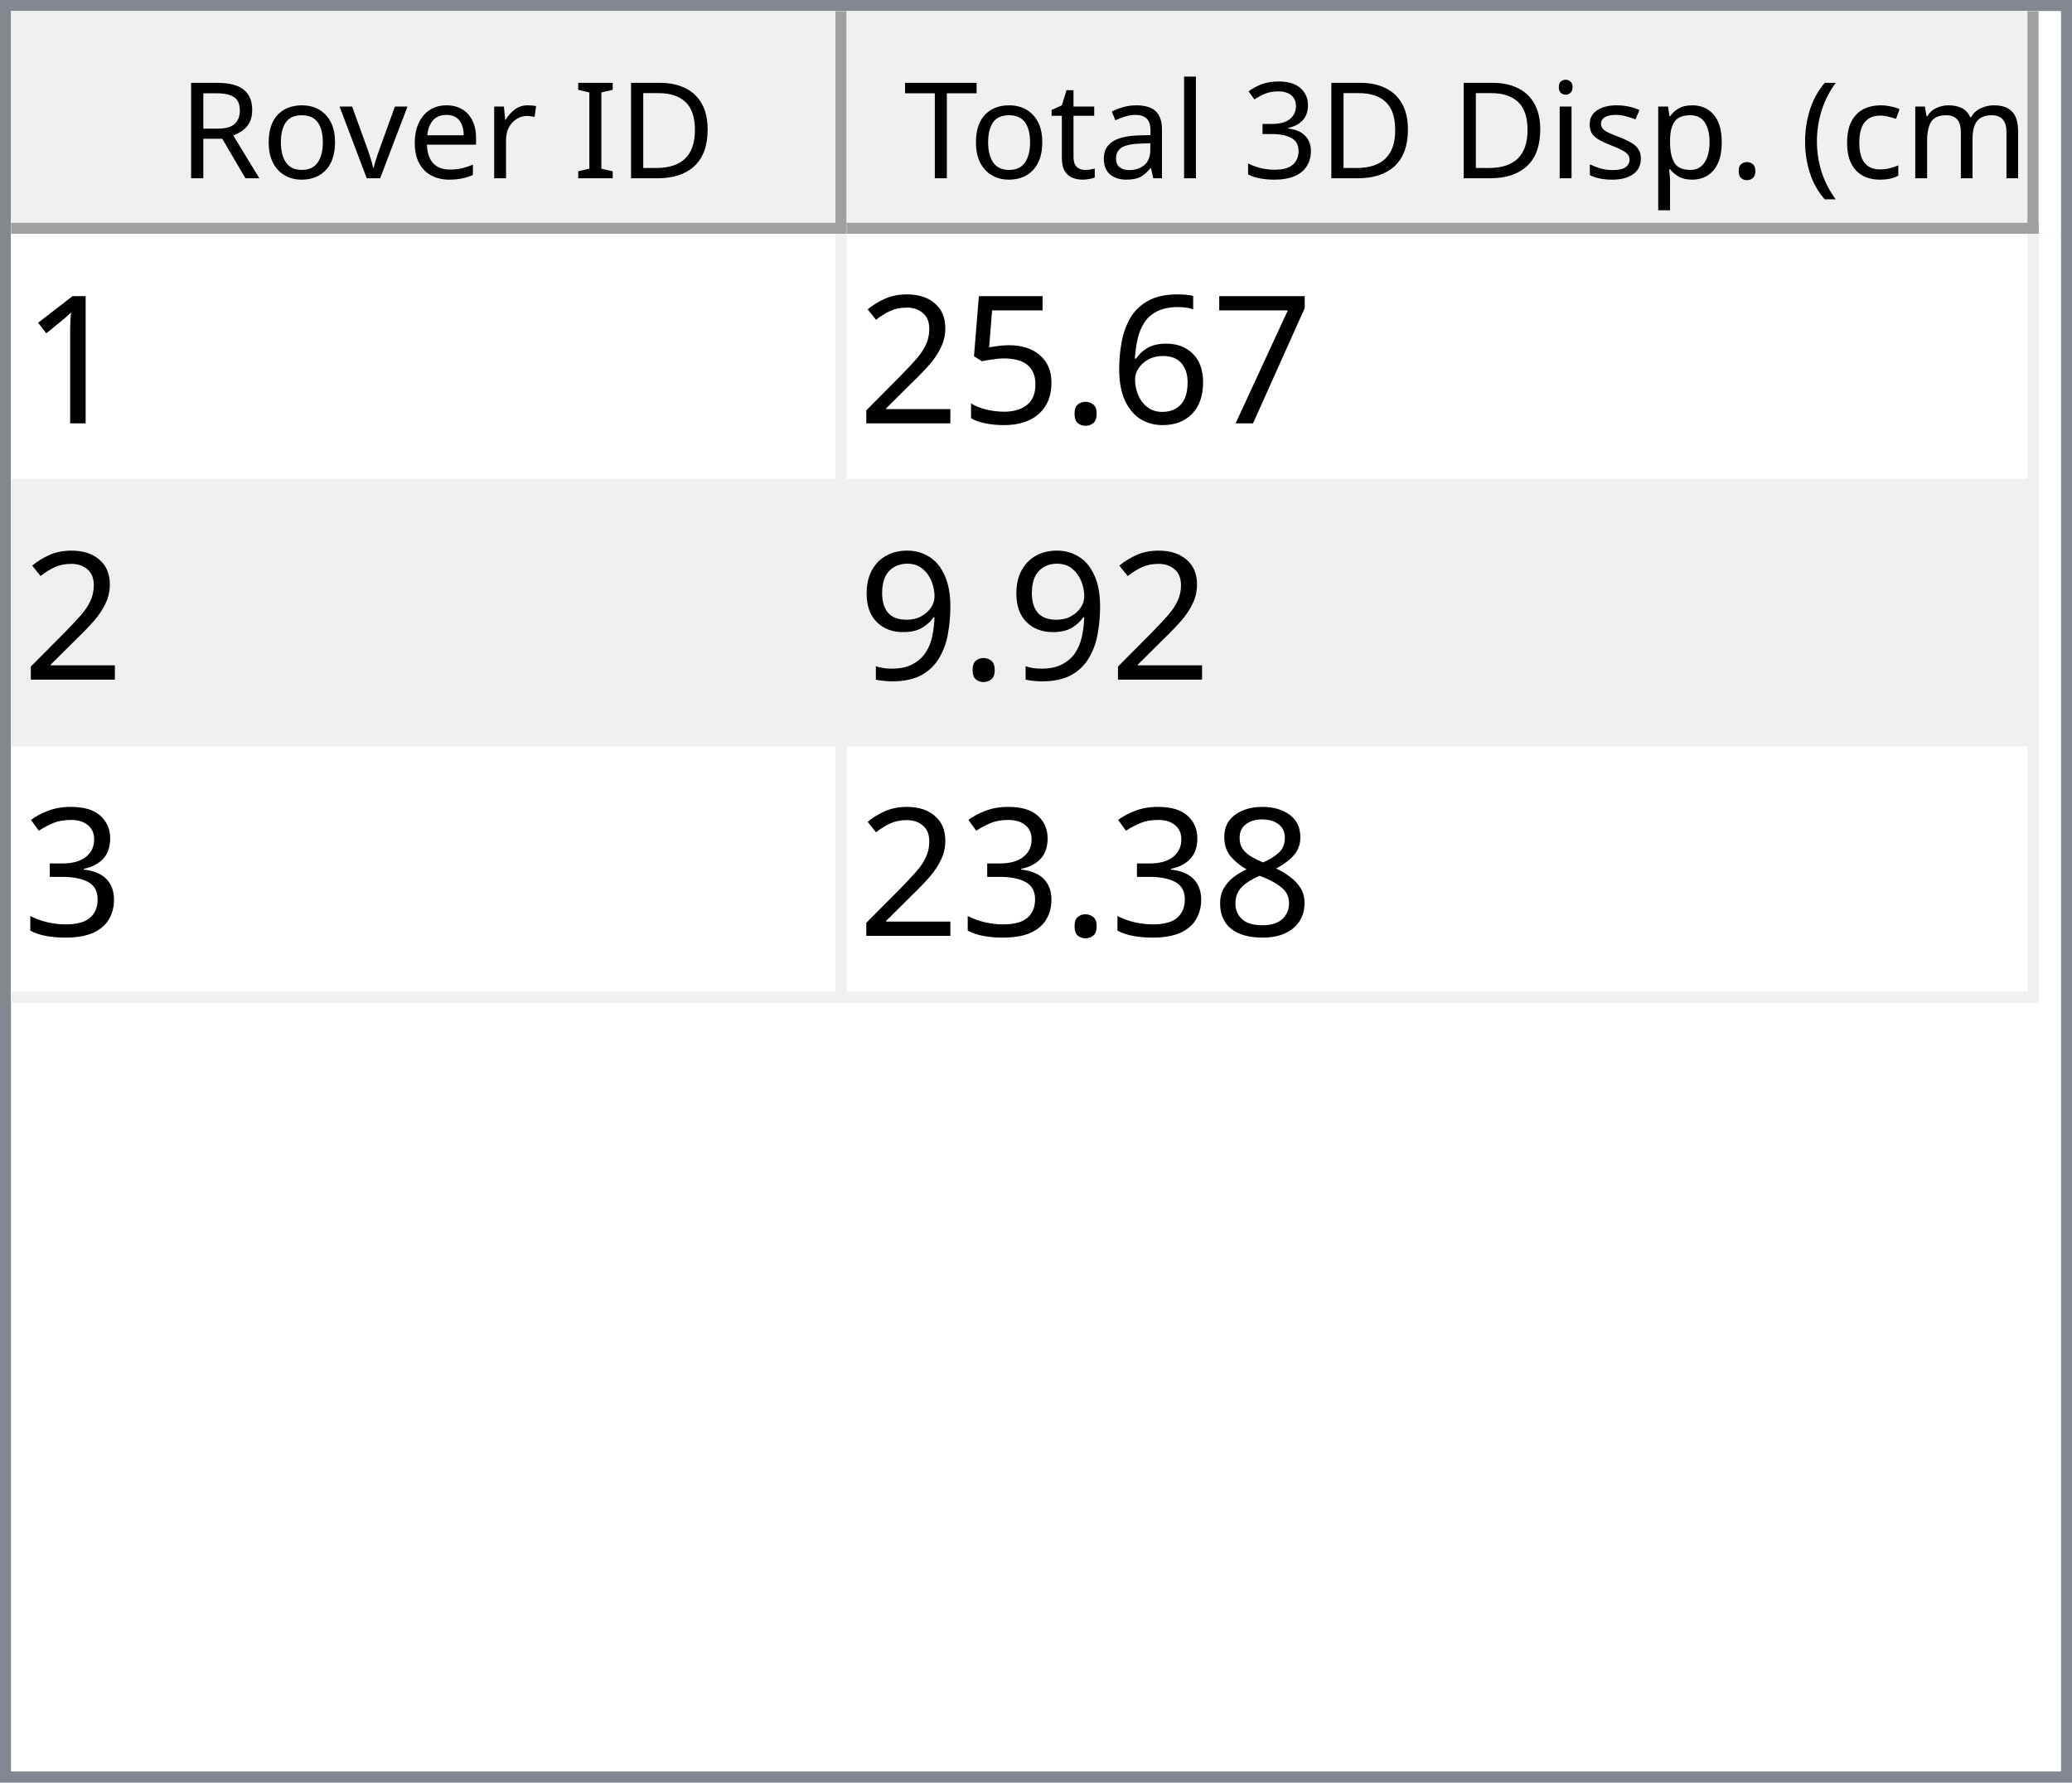
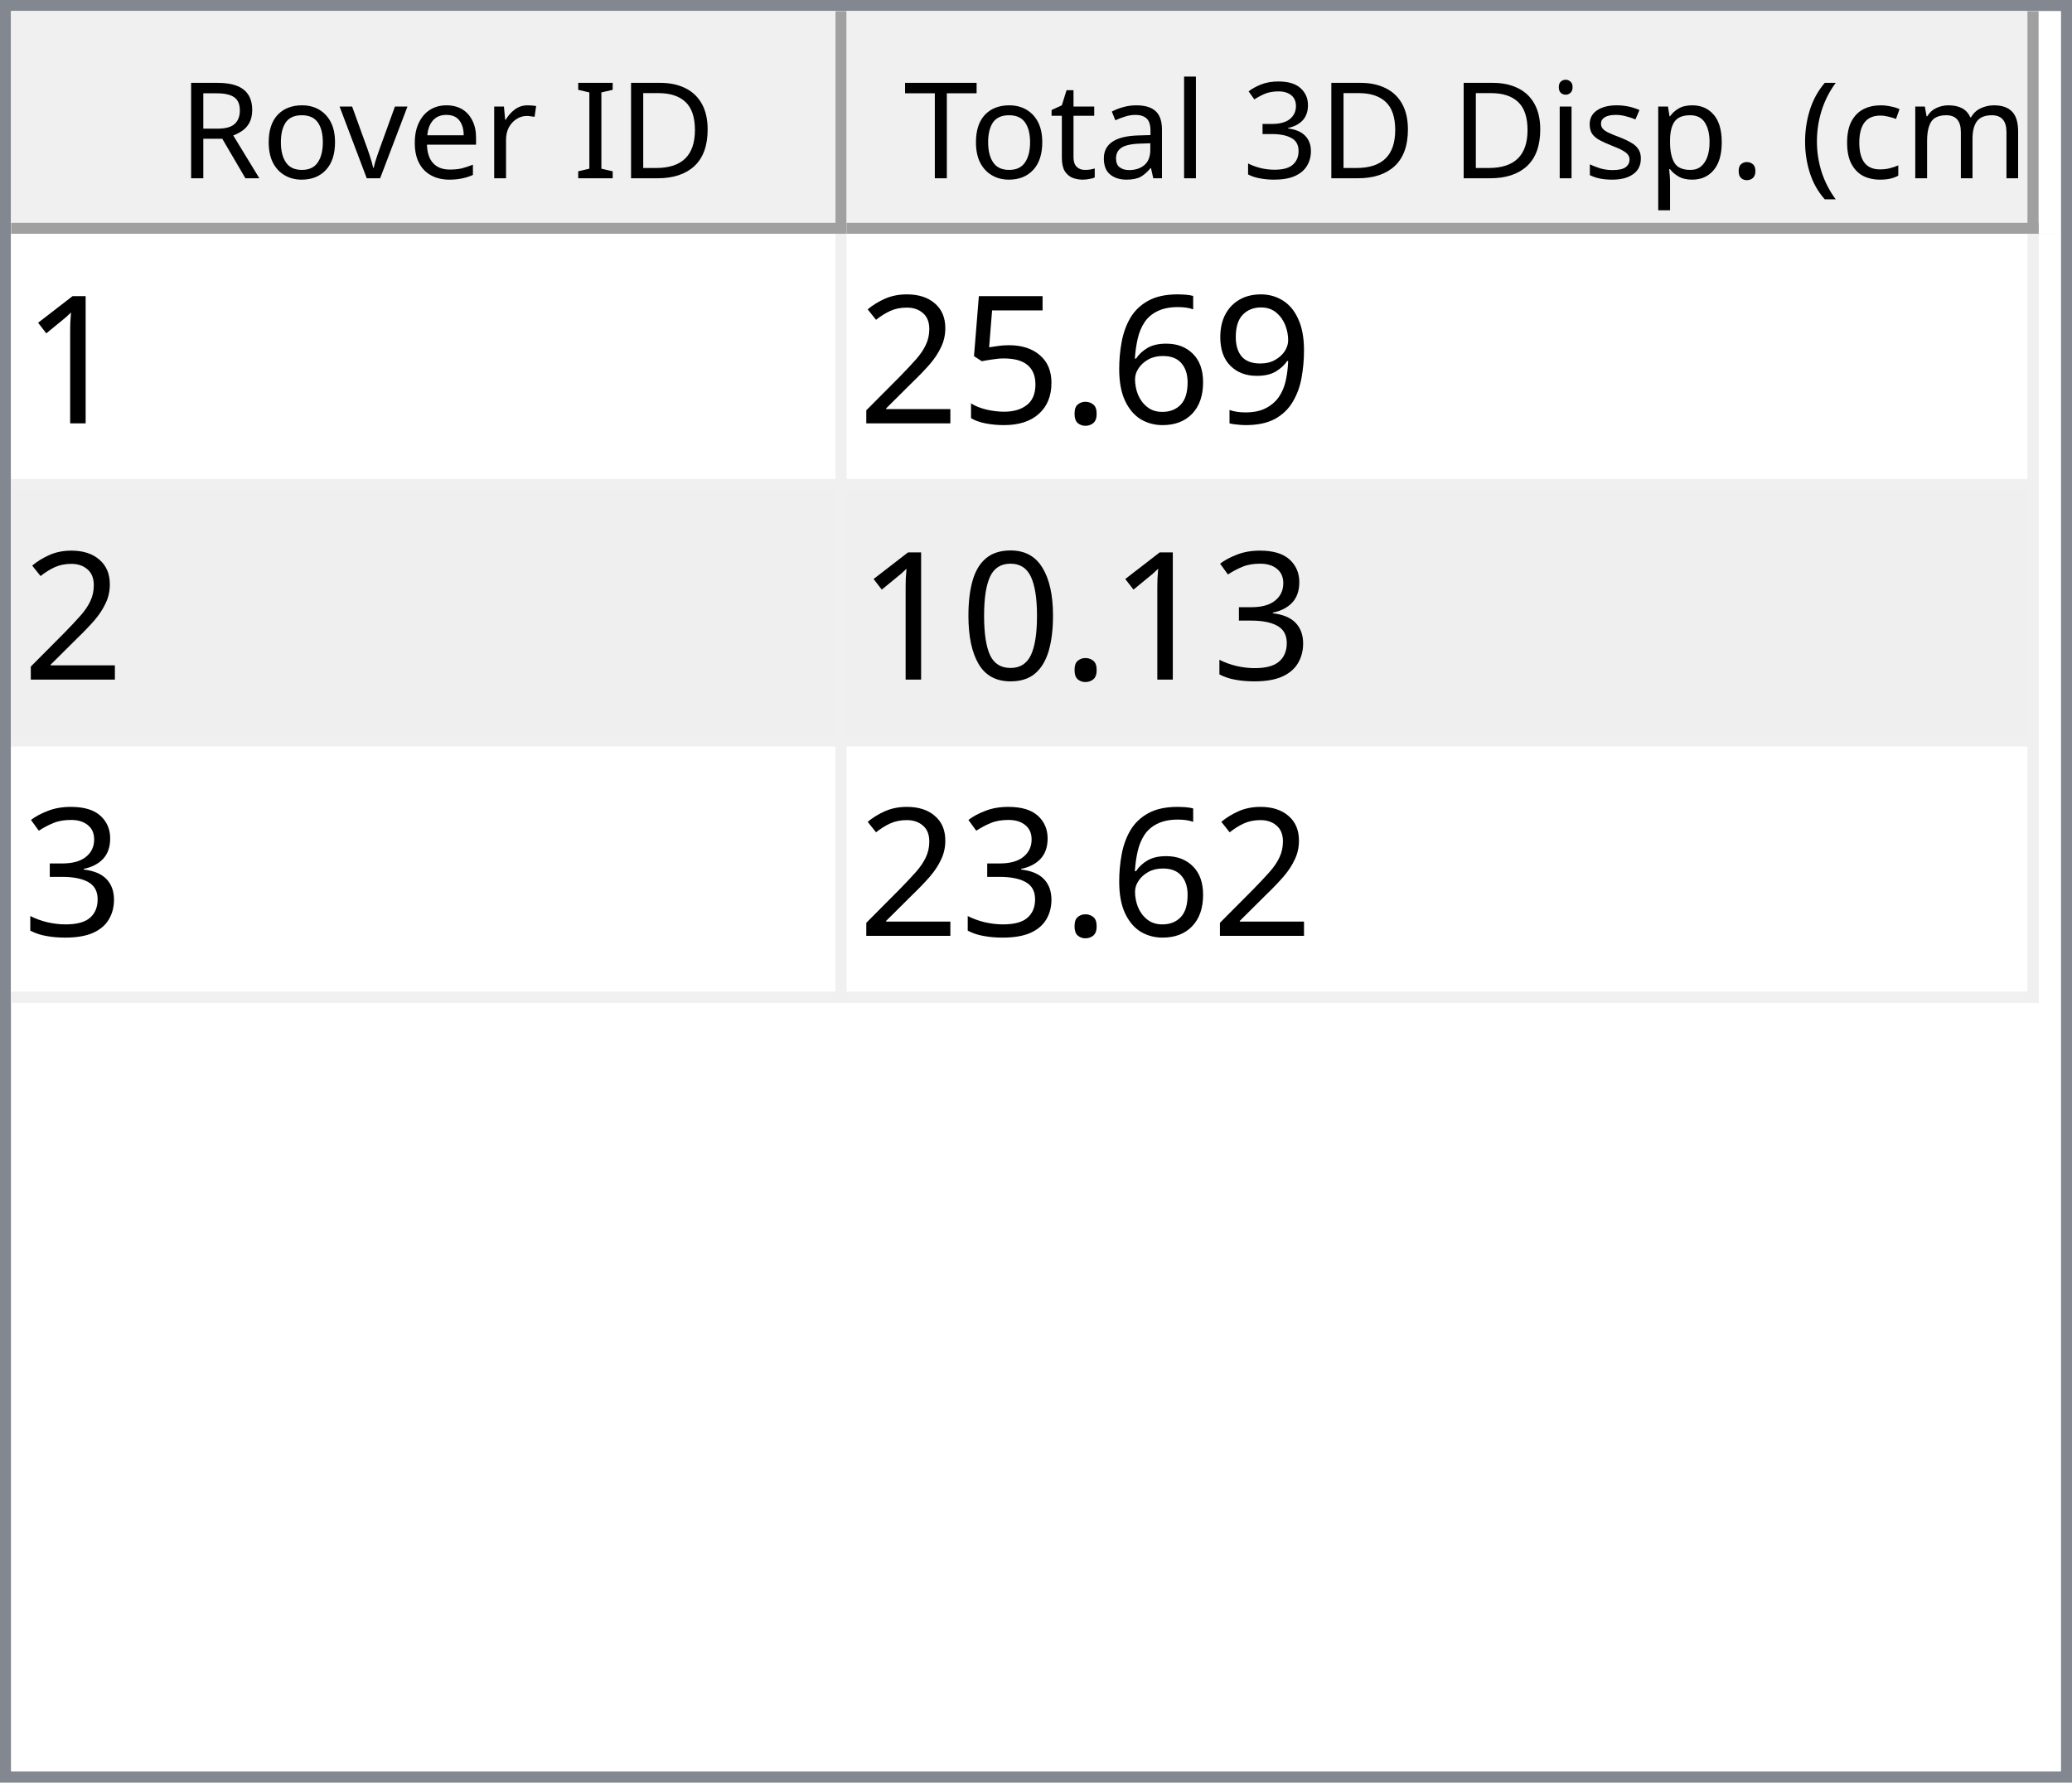
<svg xmlns="http://www.w3.org/2000/svg" style="fill-opacity:1; color-rendering:auto; color-interpolation:auto; text-rendering:auto; stroke:black; stroke-linecap:square; stroke-miterlimit:10; shape-rendering:auto; stroke-opacity:1; fill:black; stroke-dasharray:none; font-weight:normal; stroke-width:1; font-family:'Dialog'; font-style:normal; stroke-linejoin:miter; font-size:12px; stroke-dashoffset:0; image-rendering:auto;" width="186" height="160">
  <defs id="genericDefs" />
  <g>
    <defs id="defs1">
      <clipPath clipPathUnits="userSpaceOnUse" id="clipPath1">
        <path d="M0 0 L186 0 L186 160 L0 160 L0 0 Z" />
      </clipPath>
      <clipPath clipPathUnits="userSpaceOnUse" id="clipPath2">
        <path d="M0 0 L0 160 L186 160 L186 0 Z" />
      </clipPath>
      <clipPath clipPathUnits="userSpaceOnUse" id="clipPath3">
        <path d="M0 0 L0 20 L184 20 L184 0 Z" />
      </clipPath>
      <clipPath clipPathUnits="userSpaceOnUse" id="clipPath4">
        <path d="M0 0 L0 20 L75 20 L75 0 Z" />
      </clipPath>
      <clipPath clipPathUnits="userSpaceOnUse" id="clipPath5">
        <path d="M1 1 L1 19 L74 19 L74 1 Z" />
      </clipPath>
      <clipPath clipPathUnits="userSpaceOnUse" id="clipPath6">
        <path d="M0 0 L0 18 L73 18 L73 0 Z" />
      </clipPath>
      <clipPath clipPathUnits="userSpaceOnUse" id="clipPath7">
        <path d="M-0.5 -0.5 L-0.5 19.5 L74.5 19.5 L74.5 -0.5 Z" />
      </clipPath>
      <clipPath clipPathUnits="userSpaceOnUse" id="clipPath8">
        <path d="M0 0 L0 20 L107 20 L107 0 Z" />
      </clipPath>
      <clipPath clipPathUnits="userSpaceOnUse" id="clipPath9">
        <path d="M1 1 L1 19 L106 19 L106 1 Z" />
      </clipPath>
      <clipPath clipPathUnits="userSpaceOnUse" id="clipPath10">
        <path d="M0 0 L0 18 L105 18 L105 0 Z" />
      </clipPath>
      <clipPath clipPathUnits="userSpaceOnUse" id="clipPath11">
        <path d="M-0.5 -0.5 L-0.5 19.5 L106.5 19.5 L106.5 -0.5 Z" />
      </clipPath>
      <clipPath clipPathUnits="userSpaceOnUse" id="clipPath12">
        <path d="M0 0 L0 138 L184 138 L184 0 Z" />
      </clipPath>
      <clipPath clipPathUnits="userSpaceOnUse" id="clipPath13">
        <path d="M0 0 L0 69 L182 69 L182 0 Z" />
      </clipPath>
      <clipPath clipPathUnits="userSpaceOnUse" id="clipPath14">
        <path d="M-0.5 -0.5 L-0.5 68.5 L181.5 68.5 L181.5 -0.5 Z" />
      </clipPath>
      <clipPath clipPathUnits="userSpaceOnUse" id="clipPath15">
        <path d="M0 0 L0 22 L74 22 L74 0 Z" />
      </clipPath>
      <clipPath clipPathUnits="userSpaceOnUse" id="clipPath16">
        <path d="M0 0 L0 22 L106 22 L106 0 Z" />
      </clipPath>
      <font horiz-adv-x="64.551" id="font1">
        <font-face ascent="107.91" descent="25.098" units-per-em="100" style="font-style:normal; font-family:Segoe UI; font-weight:normal;" />
        <missing-glyph horiz-adv-x="64.551" d="M8.109 0 L8.109 68.266 L56.453 68.266 L56.453 0 L8.109 0 ZM15.328 7.234 L49.219 7.234 L49.219 61.031 L15.328 61.031 L15.328 7.234 Z" />
        <glyph unicode="D" horiz-adv-x="70.117" d="M9.188 0 L9.188 70.016 L28.516 70.016 Q65.531 70.016 65.531 35.891 Q65.531 19.672 55.25 9.836 Q44.969 0 27.734 0 L9.188 0 ZM17.391 62.594 L17.391 7.422 L27.828 7.422 Q41.609 7.422 49.273 14.797 Q56.938 22.172 56.938 35.688 Q56.938 62.594 28.328 62.594 L17.391 62.594 Z" />
        <glyph unicode="I" horiz-adv-x="26.611" d="M17.391 0 L9.188 0 L9.188 70.016 L17.391 70.016 L17.391 0 Z" />
        <glyph unicode=" " horiz-adv-x="27.393" d="" />
        <glyph unicode="r" horiz-adv-x="34.766" d="M34.188 41.891 Q32.078 43.5 28.125 43.5 Q23 43.5 19.555 38.672 Q16.109 33.844 16.109 25.484 L16.109 0 L8.109 0 L8.109 50 L16.109 50 L16.109 39.703 L16.312 39.703 Q18.016 44.969 21.531 47.922 Q25.047 50.875 29.391 50.875 Q32.516 50.875 34.188 50.203 L34.188 41.891 Z" />
        <glyph unicode="e" horiz-adv-x="52.295" d="M48.297 23 L12.984 23 Q13.188 14.656 17.484 10.109 Q21.781 5.562 29.297 5.562 Q37.75 5.562 44.828 11.141 L44.828 3.609 Q38.234 -1.172 27.391 -1.172 Q16.797 -1.172 10.742 5.641 Q4.688 12.453 4.688 24.812 Q4.688 36.469 11.305 43.82 Q17.922 51.172 27.734 51.172 Q37.547 51.172 42.922 44.828 Q48.297 38.484 48.297 27.203 L48.297 23 ZM40.094 29.781 Q40.047 36.719 36.75 40.578 Q33.453 44.438 27.594 44.438 Q21.922 44.438 17.969 40.383 Q14.016 36.328 13.094 29.781 L40.094 29.781 Z" />
        <glyph unicode="v" horiz-adv-x="47.9" d="M47.406 50 L27.484 0 L19.625 0 L0.688 50 L9.469 50 L22.172 13.672 Q23.578 9.672 23.922 6.688 L24.125 6.688 Q24.609 10.453 25.688 13.484 L38.969 50 L47.406 50 Z" />
        <glyph unicode="o" horiz-adv-x="58.594" d="M29 -1.172 Q17.922 -1.172 11.305 5.836 Q4.688 12.844 4.688 24.422 Q4.688 37.016 11.57 44.094 Q18.453 51.172 30.172 51.172 Q41.359 51.172 47.633 44.289 Q53.906 37.406 53.906 25.203 Q53.906 13.234 47.141 6.031 Q40.375 -1.172 29 -1.172 ZM29.594 44.438 Q21.875 44.438 17.383 39.188 Q12.891 33.938 12.891 24.703 Q12.891 15.828 17.43 10.695 Q21.969 5.562 29.594 5.562 Q37.359 5.562 41.531 10.594 Q45.703 15.625 45.703 24.906 Q45.703 34.281 41.531 39.359 Q37.359 44.438 29.594 44.438 Z" />
        <glyph unicode="R" horiz-adv-x="59.814" d="M59.375 0 L49.609 0 L37.891 19.625 Q36.281 22.359 34.766 24.289 Q33.25 26.219 31.664 27.438 Q30.078 28.656 28.25 29.219 Q26.422 29.781 24.125 29.781 L17.391 29.781 L17.391 0 L9.188 0 L9.188 70.016 L30.078 70.016 Q34.672 70.016 38.555 68.867 Q42.438 67.719 45.289 65.375 Q48.141 63.031 49.758 59.547 Q51.375 56.062 51.375 51.375 Q51.375 47.703 50.273 44.656 Q49.172 41.609 47.148 39.211 Q45.125 36.812 42.266 35.133 Q39.406 33.453 35.844 32.516 L35.844 32.328 Q37.594 31.547 38.891 30.547 Q40.188 29.547 41.359 28.18 Q42.531 26.812 43.68 25.078 Q44.828 23.344 46.234 21.047 L59.375 0 ZM17.391 62.594 L17.391 37.203 L28.516 37.203 Q31.594 37.203 34.203 38.133 Q36.812 39.062 38.719 40.797 Q40.625 42.531 41.703 45.047 Q42.781 47.562 42.781 50.688 Q42.781 56.297 39.141 59.445 Q35.5 62.594 28.609 62.594 L17.391 62.594 Z" />
        <glyph unicode=")" horiz-adv-x="30.176" d="M8.297 -15.922 L1.172 -15.922 Q16.406 2.344 16.406 26.812 Q16.406 51.469 1.078 70.016 L8.297 70.016 Q23.531 52.156 23.531 26.703 Q23.531 1.375 8.297 -15.922 Z" />
        <glyph unicode="m" horiz-adv-x="86.133" d="M79.109 0 L71.094 0 L71.094 28.719 Q71.094 37.016 68.531 40.727 Q65.969 44.438 59.906 44.438 Q54.781 44.438 51.195 39.75 Q47.609 35.062 47.609 28.516 L47.609 0 L39.594 0 L39.594 29.688 Q39.594 44.438 28.219 44.438 Q22.953 44.438 19.531 40.016 Q16.109 35.594 16.109 28.516 L16.109 0 L8.109 0 L8.109 50 L16.109 50 L16.109 42.094 L16.312 42.094 Q21.625 51.172 31.844 51.172 Q36.969 51.172 40.773 48.312 Q44.578 45.453 46 40.828 Q51.562 51.172 62.594 51.172 Q79.109 51.172 79.109 30.812 L79.109 0 Z" />
        <glyph unicode="c" horiz-adv-x="46.191" d="M42.188 2.297 Q36.422 -1.172 28.516 -1.172 Q17.828 -1.172 11.258 5.789 Q4.688 12.75 4.688 23.828 Q4.688 36.188 11.766 43.68 Q18.844 51.172 30.672 51.172 Q37.25 51.172 42.281 48.734 L42.281 40.531 Q36.719 44.438 30.375 44.438 Q22.703 44.438 17.797 38.945 Q12.891 33.453 12.891 24.516 Q12.891 15.719 17.508 10.641 Q22.125 5.562 29.891 5.562 Q36.422 5.562 42.188 9.906 L42.188 2.297 Z" />
        <glyph unicode="(" horiz-adv-x="30.176" d="M29.109 -15.922 L21.969 -15.922 Q6.844 1.375 6.844 26.703 Q6.844 52.156 21.969 70.016 L29.203 70.016 Q13.875 51.469 13.875 26.812 Q13.875 2.344 29.109 -15.922 Z" />
        <glyph unicode="." horiz-adv-x="21.68" d="M10.891 -1.078 Q8.641 -1.078 7.055 0.539 Q5.469 2.156 5.469 4.391 Q5.469 6.641 7.055 8.273 Q8.641 9.906 10.891 9.906 Q13.188 9.906 14.797 8.273 Q16.406 6.641 16.406 4.391 Q16.406 2.156 14.797 0.539 Q13.188 -1.078 10.891 -1.078 Z" />
        <glyph unicode="p" horiz-adv-x="58.789" d="M16.312 7.234 L16.109 7.234 L16.109 -23 L8.109 -23 L8.109 50 L16.109 50 L16.109 41.219 L16.312 41.219 Q22.219 51.172 33.594 51.172 Q43.266 51.172 48.688 44.461 Q54.109 37.75 54.109 26.469 Q54.109 13.922 48 6.375 Q41.891 -1.172 31.297 -1.172 Q21.578 -1.172 16.312 7.234 ZM16.109 27.391 L16.109 20.406 Q16.109 14.203 20.141 9.883 Q24.172 5.562 30.375 5.562 Q37.641 5.562 41.773 11.133 Q45.906 16.703 45.906 26.609 Q45.906 34.969 42.047 39.703 Q38.188 44.438 31.594 44.438 Q24.609 44.438 20.359 39.578 Q16.109 34.719 16.109 27.391 Z" />
        <glyph unicode="s" horiz-adv-x="42.432" d="M5.078 1.812 L5.078 10.406 Q11.625 5.562 19.484 5.562 Q30.031 5.562 30.031 12.594 Q30.031 14.594 29.125 15.992 Q28.219 17.391 26.68 18.461 Q25.141 19.531 23.07 20.383 Q21 21.234 18.609 22.172 Q15.281 23.484 12.766 24.828 Q10.25 26.172 8.57 27.859 Q6.891 29.547 6.031 31.695 Q5.172 33.844 5.172 36.719 Q5.172 40.234 6.789 42.945 Q8.406 45.656 11.086 47.484 Q13.766 49.312 17.211 50.242 Q20.656 51.172 24.312 51.172 Q30.812 51.172 35.938 48.922 L35.938 40.828 Q30.422 44.438 23.25 44.438 Q21 44.438 19.195 43.922 Q17.391 43.406 16.094 42.477 Q14.797 41.547 14.086 40.258 Q13.375 38.969 13.375 37.406 Q13.375 35.453 14.086 34.133 Q14.797 32.812 16.164 31.789 Q17.531 30.766 19.484 29.938 Q21.438 29.109 23.922 28.125 Q27.25 26.859 29.883 25.516 Q32.516 24.172 34.375 22.484 Q36.234 20.797 37.234 18.602 Q38.234 16.406 38.234 13.375 Q38.234 9.672 36.602 6.938 Q34.969 4.203 32.234 2.398 Q29.5 0.594 25.93 -0.289 Q22.359 -1.172 18.453 -1.172 Q10.75 -1.172 5.078 1.812 Z" />
        <glyph unicode="i" horiz-adv-x="24.219" d="M12.203 62.703 Q10.062 62.703 8.547 64.164 Q7.031 65.625 7.031 67.875 Q7.031 70.125 8.547 71.609 Q10.062 73.094 12.203 73.094 Q14.406 73.094 15.945 71.609 Q17.484 70.125 17.484 67.875 Q17.484 65.719 15.945 64.211 Q14.406 62.703 12.203 62.703 ZM16.109 0 L8.109 0 L8.109 50 L16.109 50 L16.109 0 Z" />
        <glyph unicode="3" horiz-adv-x="53.906" d="M46.531 19.828 Q46.531 15.094 44.75 11.211 Q42.969 7.328 39.719 4.57 Q36.469 1.812 31.93 0.297 Q27.391 -1.219 21.922 -1.219 Q11.922 -1.219 6 2.594 L6 11.188 Q13.094 5.609 22.219 5.609 Q25.875 5.609 28.828 6.539 Q31.781 7.469 33.906 9.227 Q36.031 10.984 37.18 13.477 Q38.328 15.969 38.328 19.094 Q38.328 32.812 18.797 32.812 L12.984 32.812 L12.984 39.594 L18.5 39.594 Q35.797 39.594 35.797 52.484 Q35.797 64.406 22.609 64.406 Q15.188 64.406 8.688 59.422 L8.688 67.188 Q15.375 71.188 24.609 71.188 Q29 71.188 32.57 69.969 Q36.141 68.75 38.68 66.555 Q41.219 64.359 42.609 61.281 Q44 58.203 44 54.5 Q44 40.672 30.031 36.719 L30.031 36.531 Q33.594 36.141 36.625 34.797 Q39.656 33.453 41.852 31.305 Q44.047 29.156 45.289 26.25 Q46.531 23.344 46.531 19.828 Z" />
        <glyph unicode="l" horiz-adv-x="24.219" d="M16.109 0 L8.109 0 L8.109 74.031 L16.109 74.031 L16.109 0 Z" />
        <glyph unicode="a" horiz-adv-x="50.879" d="M43.891 0 L35.891 0 L35.891 7.812 L35.688 7.812 Q30.469 -1.172 20.312 -1.172 Q12.844 -1.172 8.617 2.781 Q4.391 6.734 4.391 13.281 Q4.391 27.297 20.906 29.594 L35.891 31.688 Q35.891 44.438 25.594 44.438 Q16.547 44.438 9.281 38.281 L9.281 46.484 Q16.656 51.172 26.266 51.172 Q43.891 51.172 43.891 32.516 L43.891 0 ZM35.891 25.297 L23.828 23.641 Q18.266 22.859 15.43 20.875 Q12.594 18.891 12.594 13.875 Q12.594 10.203 15.211 7.883 Q17.828 5.562 22.172 5.562 Q28.125 5.562 32.008 9.742 Q35.891 13.922 35.891 20.312 L35.891 25.297 Z" />
        <glyph unicode="t" horiz-adv-x="33.887" d="M31.297 0.484 Q28.469 -1.078 23.828 -1.078 Q10.688 -1.078 10.688 13.578 L10.688 43.172 L2.094 43.172 L2.094 50 L10.688 50 L10.688 62.203 L18.703 64.797 L18.703 50 L31.297 50 L31.297 43.172 L18.703 43.172 L18.703 14.984 Q18.703 9.969 20.414 7.82 Q22.125 5.672 26.078 5.672 Q29.109 5.672 31.297 7.328 L31.297 0.484 Z" />
        <glyph unicode="T" horiz-adv-x="52.393" d="M50.594 62.594 L30.375 62.594 L30.375 0 L22.172 0 L22.172 62.594 L2 62.594 L2 70.016 L50.594 70.016 L50.594 62.594 Z" />
      </font>
      <font horiz-adv-x="75.0" id="font2">
        <font-face ascent="100.537" descent="21.973" units-per-em="100" style="font-style:normal; font-family:sans-serif; font-weight:normal;" />
        <missing-glyph horiz-adv-x="75.0" d="M12.5 0 L12.5 62.5 L62.5 62.5 L62.5 0 L12.5 0 ZM14.062 1.562 L60.938 1.562 L60.938 60.938 L14.062 60.938 L14.062 1.562 Z" />
        <glyph unicode="1" horiz-adv-x="55.615" d="M37.25 0 L28.469 0 L28.469 56 Q25.297 52.984 20.141 49.953 Q14.984 46.922 10.891 45.406 L10.891 53.906 Q18.266 57.375 23.781 62.305 Q29.297 67.234 31.594 71.875 L37.25 71.875 L37.25 0 Z" />
-         <glyph unicode="7" horiz-adv-x="55.615" d="M4.734 62.203 L4.734 70.656 L51.078 70.656 L51.078 63.812 Q44.234 56.547 37.523 44.484 Q30.812 32.422 27.156 19.672 Q24.516 10.688 23.781 0 L14.75 0 Q14.891 8.453 18.062 20.414 Q21.234 32.375 27.172 43.484 Q33.109 54.594 39.797 62.203 L4.734 62.203 Z" />
+         <glyph unicode="9" horiz-adv-x="55.615" d="M5.469 16.547 L13.922 17.328 Q14.984 11.375 18.016 8.688 Q21.047 6 25.781 6 Q29.828 6 32.883 7.859 Q35.938 9.719 37.891 12.82 Q39.844 15.922 41.164 21.195 Q42.484 26.469 42.484 31.938 Q42.484 32.516 42.438 33.688 Q39.797 29.5 35.234 26.883 Q30.672 24.266 25.344 24.266 Q16.453 24.266 10.305 30.711 Q4.156 37.156 4.156 47.703 Q4.156 58.594 10.578 65.234 Q17 71.875 26.656 71.875 Q33.641 71.875 39.43 68.117 Q45.219 64.359 48.219 57.398 Q51.219 50.438 51.219 37.25 Q51.219 23.531 48.242 15.406 Q45.266 7.281 39.383 3.031 Q33.5 -1.219 25.594 -1.219 Q17.188 -1.219 11.867 3.445 Q6.547 8.109 5.469 16.547 ZM41.453 48.141 Q41.453 55.719 37.43 60.156 Q33.406 64.594 27.734 64.594 Q21.875 64.594 17.531 59.812 Q13.188 55.031 13.188 47.406 Q13.188 40.578 17.312 36.305 Q21.438 32.031 27.484 32.031 Q33.594 32.031 37.523 36.305 Q41.453 40.578 41.453 48.141 Z" />
        <glyph unicode="6" horiz-adv-x="55.615" d="M49.75 54.047 L41.016 53.375 Q39.844 58.547 37.703 60.891 Q34.125 64.656 28.906 64.656 Q24.703 64.656 21.531 62.312 Q17.391 59.281 14.992 53.469 Q12.594 47.656 12.5 36.922 Q15.672 41.75 20.266 44.094 Q24.859 46.438 29.891 46.438 Q38.672 46.438 44.852 39.969 Q51.031 33.5 51.031 23.25 Q51.031 16.5 48.125 10.719 Q45.219 4.938 40.141 1.859 Q35.062 -1.219 28.609 -1.219 Q17.625 -1.219 10.695 6.859 Q3.766 14.938 3.766 33.5 Q3.766 54.25 11.422 63.672 Q18.109 71.875 29.438 71.875 Q37.891 71.875 43.289 67.141 Q48.688 62.406 49.75 54.047 ZM13.875 23.188 Q13.875 18.656 15.797 14.508 Q17.719 10.359 21.188 8.18 Q24.656 6 28.469 6 Q34.031 6 38.039 10.492 Q42.047 14.984 42.047 22.703 Q42.047 30.125 38.086 34.398 Q34.125 38.672 28.125 38.672 Q22.172 38.672 18.023 34.398 Q13.875 30.125 13.875 23.188 Z" />
        <glyph unicode="." horiz-adv-x="27.783" d="M9.078 0 L9.078 10.016 L19.094 10.016 L19.094 0 L9.078 0 Z" />
        <glyph unicode="5" horiz-adv-x="55.615" d="M4.156 18.75 L13.375 19.531 Q14.406 12.797 18.141 9.398 Q21.875 6 27.156 6 Q33.5 6 37.891 10.789 Q42.281 15.578 42.281 23.484 Q42.281 31 38.062 35.352 Q33.844 39.703 27 39.703 Q22.75 39.703 19.336 37.773 Q15.922 35.844 13.969 32.766 L5.719 33.844 L12.641 70.609 L48.25 70.609 L48.25 62.203 L19.672 62.203 L15.828 42.969 Q22.266 47.469 29.344 47.469 Q38.719 47.469 45.164 40.969 Q51.609 34.469 51.609 24.266 Q51.609 14.547 45.953 7.469 Q39.062 -1.219 27.156 -1.219 Q17.391 -1.219 11.211 4.25 Q5.031 9.719 4.156 18.75 Z" />
        <glyph unicode="2" horiz-adv-x="55.615" d="M50.344 8.453 L50.344 0 L3.031 0 Q2.938 3.172 4.047 6.109 Q5.859 10.938 9.836 15.625 Q13.812 20.312 21.344 26.469 Q33.016 36.031 37.117 41.625 Q41.219 47.219 41.219 52.203 Q41.219 57.422 37.477 61.008 Q33.734 64.594 27.734 64.594 Q21.391 64.594 17.578 60.789 Q13.766 56.984 13.719 50.25 L4.688 51.172 Q5.609 61.281 11.664 66.578 Q17.719 71.875 27.938 71.875 Q38.234 71.875 44.242 66.164 Q50.25 60.453 50.25 52 Q50.25 47.703 48.492 43.555 Q46.734 39.406 42.656 34.812 Q38.578 30.219 29.109 22.219 Q21.188 15.578 18.945 13.211 Q16.703 10.844 15.234 8.453 L50.344 8.453 Z" />
-         <glyph unicode="9" horiz-adv-x="55.615" d="M5.469 16.547 L13.922 17.328 Q14.984 11.375 18.016 8.688 Q21.047 6 25.781 6 Q29.828 6 32.883 7.859 Q35.938 9.719 37.891 12.82 Q39.844 15.922 41.164 21.195 Q42.484 26.469 42.484 31.938 Q42.484 32.516 42.438 33.688 Q39.797 29.5 35.234 26.883 Q30.672 24.266 25.344 24.266 Q16.453 24.266 10.305 30.711 Q4.156 37.156 4.156 47.703 Q4.156 58.594 10.578 65.234 Q17 71.875 26.656 71.875 Q33.641 71.875 39.43 68.117 Q45.219 64.359 48.219 57.398 Q51.219 50.438 51.219 37.25 Q51.219 23.531 48.242 15.406 Q45.266 7.281 39.383 3.031 Q33.5 -1.219 25.594 -1.219 Q17.188 -1.219 11.867 3.445 Q6.547 8.109 5.469 16.547 ZM41.453 48.141 Q41.453 55.719 37.43 60.156 Q33.406 64.594 27.734 64.594 Q21.875 64.594 17.531 59.812 Q13.188 55.031 13.188 47.406 Q13.188 40.578 17.312 36.305 Q21.438 32.031 27.484 32.031 Q33.594 32.031 37.523 36.305 Q41.453 40.578 41.453 48.141 Z" />
        <glyph unicode="3" horiz-adv-x="55.615" d="M4.203 18.891 L12.984 20.062 Q14.5 12.594 18.141 9.297 Q21.781 6 27 6 Q33.203 6 37.477 10.297 Q41.75 14.594 41.75 20.953 Q41.75 27 37.797 30.93 Q33.844 34.859 27.734 34.859 Q25.25 34.859 21.531 33.891 L22.516 41.609 Q23.391 41.5 23.922 41.5 Q29.547 41.5 34.039 44.43 Q38.531 47.359 38.531 53.469 Q38.531 58.297 35.258 61.477 Q31.984 64.656 26.812 64.656 Q21.688 64.656 18.266 61.43 Q14.844 58.203 13.875 51.766 L5.078 53.328 Q6.688 62.156 12.398 67.016 Q18.109 71.875 26.609 71.875 Q32.469 71.875 37.398 69.359 Q42.328 66.844 44.945 62.5 Q47.562 58.156 47.562 53.266 Q47.562 48.641 45.07 44.828 Q42.578 41.016 37.703 38.766 Q44.047 37.312 47.562 32.695 Q51.078 28.078 51.078 21.141 Q51.078 11.766 44.242 5.25 Q37.406 -1.266 26.953 -1.266 Q17.531 -1.266 11.305 4.352 Q5.078 9.969 4.203 18.891 Z" />
-         <glyph unicode="8" horiz-adv-x="55.615" d="M17.672 38.812 Q12.203 40.828 9.57 44.539 Q6.938 48.25 6.938 53.422 Q6.938 61.234 12.555 66.555 Q18.172 71.875 27.484 71.875 Q36.859 71.875 42.578 66.43 Q48.297 60.984 48.297 53.172 Q48.297 48.188 45.68 44.508 Q43.062 40.828 37.75 38.812 Q44.344 36.672 47.781 31.883 Q51.219 27.094 51.219 20.453 Q51.219 11.281 44.727 5.031 Q38.234 -1.219 27.641 -1.219 Q17.047 -1.219 10.547 5.055 Q4.047 11.328 4.047 20.703 Q4.047 27.688 7.594 32.398 Q11.141 37.109 17.672 38.812 ZM15.922 53.719 Q15.922 48.641 19.195 45.414 Q22.469 42.188 27.688 42.188 Q32.766 42.188 36.016 45.383 Q39.266 48.578 39.266 53.219 Q39.266 58.062 35.914 61.359 Q32.562 64.656 27.594 64.656 Q22.562 64.656 19.242 61.43 Q15.922 58.203 15.922 53.719 ZM13.094 20.656 Q13.094 16.891 14.875 13.375 Q16.656 9.859 20.172 7.93 Q23.688 6 27.734 6 Q34.031 6 38.133 10.055 Q42.234 14.109 42.234 20.359 Q42.234 26.703 38.016 30.859 Q33.797 35.016 27.438 35.016 Q21.234 35.016 17.164 30.914 Q13.094 26.812 13.094 20.656 Z" />
+         <glyph unicode="0" horiz-adv-x="55.615" d="M4.156 35.297 Q4.156 48 6.766 55.742 Q9.375 63.484 14.523 67.68 Q19.672 71.875 27.484 71.875 Q33.25 71.875 37.594 69.555 Q41.938 67.234 44.773 62.867 Q47.609 58.5 49.219 52.227 Q50.828 45.953 50.828 35.297 Q50.828 22.703 48.242 14.969 Q45.656 7.234 40.508 3.008 Q35.359 -1.219 27.484 -1.219 Q17.141 -1.219 11.234 6.203 Q4.156 15.141 4.156 35.297 ZM13.188 35.297 Q13.188 17.672 17.312 11.836 Q21.438 6 27.484 6 Q33.547 6 37.672 11.859 Q41.797 17.719 41.797 35.297 Q41.797 52.984 37.672 58.789 Q33.547 64.594 27.391 64.594 Q21.344 64.594 17.719 59.469 Q13.188 52.938 13.188 35.297 Z" />
      </font>
    </defs>
    <g style="fill:white; stroke:white;">
      <rect x="0" y="0" width="186" style="clip-path:url(#clipPath1); stroke:none;" height="160" />
    </g>
    <g style="fill:white; text-rendering:optimizeSpeed; color-rendering:optimizeSpeed; image-rendering:optimizeSpeed; shape-rendering:crispEdges; stroke:white; color-interpolation:sRGB;">
      <rect x="0" width="186" height="160" y="0" style="stroke:none;" />
      <path style="stroke:none;" d="M0 160 L186 160 L186 0 L0 0 Z" />
    </g>
    <g style="fill:rgb(240,240,240); font-family:'Segoe UI'; stroke:rgb(240,240,240);">
      <rect x="0" y="0" width="186" style="clip-path:url(#clipPath2); stroke:none;" height="160" />
    </g>
    <g style="fill:rgb(130,135,144); font-family:'Segoe UI'; stroke:rgb(130,135,144);">
      <path d="M0 0 L186 0 L186 160 L0 160 L0 0 ZM1 1 L185 1 L185 159 L1 159 L1 1 Z" style="fill-rule:evenodd; clip-path:url(#clipPath2); stroke:none;" />
    </g>
    <g style="fill:white; font-family:'Segoe UI'; stroke:white;" transform="translate(1,1)">
      <rect x="0" y="0" width="184" style="clip-path:url(#clipPath3); stroke:none;" height="20" />
    </g>
    <g style="fill:rgb(240,240,240); font-family:'Segoe UI'; stroke:rgb(240,240,240);" transform="translate(1,1)">
      <rect x="0" y="0" width="75" style="clip-path:url(#clipPath4); stroke:none;" height="20" />
    </g>
    <g style="font-family:'Segoe UI';" transform="translate(2,2)">
      <text x="14" xml:space="preserve" y="14" style="clip-path:url(#clipPath6); stroke:none;">Rover ID</text>
    </g>
    <g style="fill:rgb(160,160,160); font-family:'Segoe UI'; stroke:rgb(160,160,160); stroke-linejoin:bevel;" transform="translate(1.5,1.5)">
      <line x1="74" x2="74" y1="0" style="fill:none; clip-path:url(#clipPath7);" y2="19" />
    </g>
    <g style="fill:rgb(160,160,160); font-family:'Segoe UI'; stroke:rgb(160,160,160); stroke-linejoin:bevel;" transform="matrix(1,0,0,1,1,1) translate(0.5,0.5)">
      <line x1="0" x2="74" y1="19" style="fill:none; clip-path:url(#clipPath7);" y2="19" />
    </g>
    <g style="fill:rgb(240,240,240); font-family:'Segoe UI'; stroke:rgb(240,240,240);" transform="translate(76,1)">
      <rect x="0" y="0" width="107" style="clip-path:url(#clipPath8); stroke:none;" height="20" />
    </g>
    <g style="font-family:'Segoe UI';" transform="translate(77,2)">
      <text x="1" xml:space="preserve" y="14" style="clip-path:url(#clipPath10); stroke:none;"> Total 3D Disp. (cm)</text>
    </g>
    <g style="fill:rgb(160,160,160); font-family:'Segoe UI'; stroke:rgb(160,160,160); stroke-linejoin:bevel;" transform="translate(76.5,1.5)">
      <line x1="106" x2="106" y1="0" style="fill:none; clip-path:url(#clipPath11);" y2="19" />
    </g>
    <g style="fill:rgb(160,160,160); font-family:'Segoe UI'; stroke:rgb(160,160,160); stroke-linejoin:bevel;" transform="matrix(1,0,0,1,76,1) translate(0.5,0.5)">
      <line x1="0" x2="106" y1="19" style="fill:none; clip-path:url(#clipPath11);" y2="19" />
    </g>
    <g style="fill:white; font-family:'Segoe UI'; stroke:white;" transform="translate(1,21)">
      <rect x="0" y="0" width="184" style="clip-path:url(#clipPath12); stroke:none;" height="138" />
    </g>
    <g style="fill:rgb(240,240,240); font-size:16px; font-family:sans-serif; stroke:rgb(240,240,240);" transform="translate(1,21)">
      <rect x="0" y="0" width="182" style="clip-path:url(#clipPath13); stroke:none;" height="69" />
      <line transform="translate(0.5,0.5)" x1="0" x2="181" y1="22" style="clip-path:url(#clipPath14); fill:none; stroke-linejoin:bevel;" y2="22" />
    </g>
    <g transform="matrix(1,0,0,1,1,21) translate(0.5,0.5)" style="fill:rgb(240,240,240); font-size:16px; font-family:sans-serif; stroke:rgb(240,240,240); stroke-linejoin:bevel;">
      <line x1="0" x2="181" y1="45" style="fill:none; clip-path:url(#clipPath14);" y2="45" />
    </g>
    <g transform="matrix(1,0,0,1,1,21) translate(0.5,0.5)" style="fill:rgb(240,240,240); font-size:16px; font-family:sans-serif; stroke:rgb(240,240,240); stroke-linejoin:bevel;">
      <line x1="0" x2="181" y1="68" style="fill:none; clip-path:url(#clipPath14);" y2="68" />
    </g>
    <g transform="matrix(1,0,0,1,1,21) translate(0.5,0.5)" style="fill:rgb(240,240,240); font-size:16px; font-family:sans-serif; stroke:rgb(240,240,240); stroke-linejoin:bevel;">
      <line x1="74" x2="74" y1="0" style="fill:none; clip-path:url(#clipPath14);" y2="68" />
    </g>
    <g transform="matrix(1,0,0,1,1,21) translate(0.5,0.5)" style="fill:rgb(240,240,240); font-size:16px; font-family:sans-serif; stroke:rgb(240,240,240); stroke-linejoin:bevel;">
      <line x1="181" x2="181" y1="0" style="fill:none; clip-path:url(#clipPath14);" y2="68" />
    </g>
    <g style="fill:white; font-size:16px; font-family:sans-serif; stroke:white;" transform="matrix(1,0,0,1,1,21)">
      <rect x="0" y="0" width="74" style="clip-path:url(#clipPath15); stroke:none;" height="22" />
      <text x="1" y="17" style="fill:black; clip-path:url(#clipPath15); stroke:none;" xml:space="preserve">1</text>
    </g>
    <g style="fill:white; font-size:16px; font-family:sans-serif; stroke:white;" transform="matrix(1,0,0,1,1,21) translate(75,0)">
      <rect x="0" y="0" width="106" style="clip-path:url(#clipPath16); stroke:none;" height="22" />
-       <text x="1" y="17" style="fill:black; clip-path:url(#clipPath16); stroke:none;" xml:space="preserve">25.67</text>
+       <text x="1" y="17" style="fill:black; clip-path:url(#clipPath16); stroke:none;" xml:space="preserve">25.69</text>
    </g>
    <g style="fill:rgb(239,239,239); font-size:16px; font-family:sans-serif; stroke:rgb(239,239,239);" transform="matrix(1,0,0,1,1,21) translate(0,23)">
      <rect x="0" y="0" width="74" style="clip-path:url(#clipPath15); stroke:none;" height="22" />
      <text x="1" y="17" style="fill:black; clip-path:url(#clipPath15); stroke:none;" xml:space="preserve">2</text>
    </g>
    <g style="fill:rgb(239,239,239); font-size:16px; font-family:sans-serif; stroke:rgb(239,239,239);" transform="matrix(1,0,0,1,1,21) translate(75,23)">
      <rect x="0" y="0" width="106" style="clip-path:url(#clipPath16); stroke:none;" height="22" />
-       <text x="1" y="17" style="fill:black; clip-path:url(#clipPath16); stroke:none;" xml:space="preserve">9.92</text>
+       <text x="1" y="17" style="fill:black; clip-path:url(#clipPath16); stroke:none;" xml:space="preserve">10.13</text>
    </g>
    <g style="fill:white; font-size:16px; font-family:sans-serif; stroke:white;" transform="matrix(1,0,0,1,1,21) translate(0,46)">
      <rect x="0" y="0" width="74" style="clip-path:url(#clipPath15); stroke:none;" height="22" />
      <text x="1" y="17" style="fill:black; clip-path:url(#clipPath15); stroke:none;" xml:space="preserve">3</text>
    </g>
    <g style="fill:white; font-size:16px; font-family:sans-serif; stroke:white;" transform="matrix(1,0,0,1,1,21) translate(75,46)">
      <rect x="0" y="0" width="106" style="clip-path:url(#clipPath16); stroke:none;" height="22" />
-       <text x="1" y="17" style="fill:black; clip-path:url(#clipPath16); stroke:none;" xml:space="preserve">23.38</text>
+       <text x="1" y="17" style="fill:black; clip-path:url(#clipPath16); stroke:none;" xml:space="preserve">23.62</text>
    </g>
  </g>
</svg>
